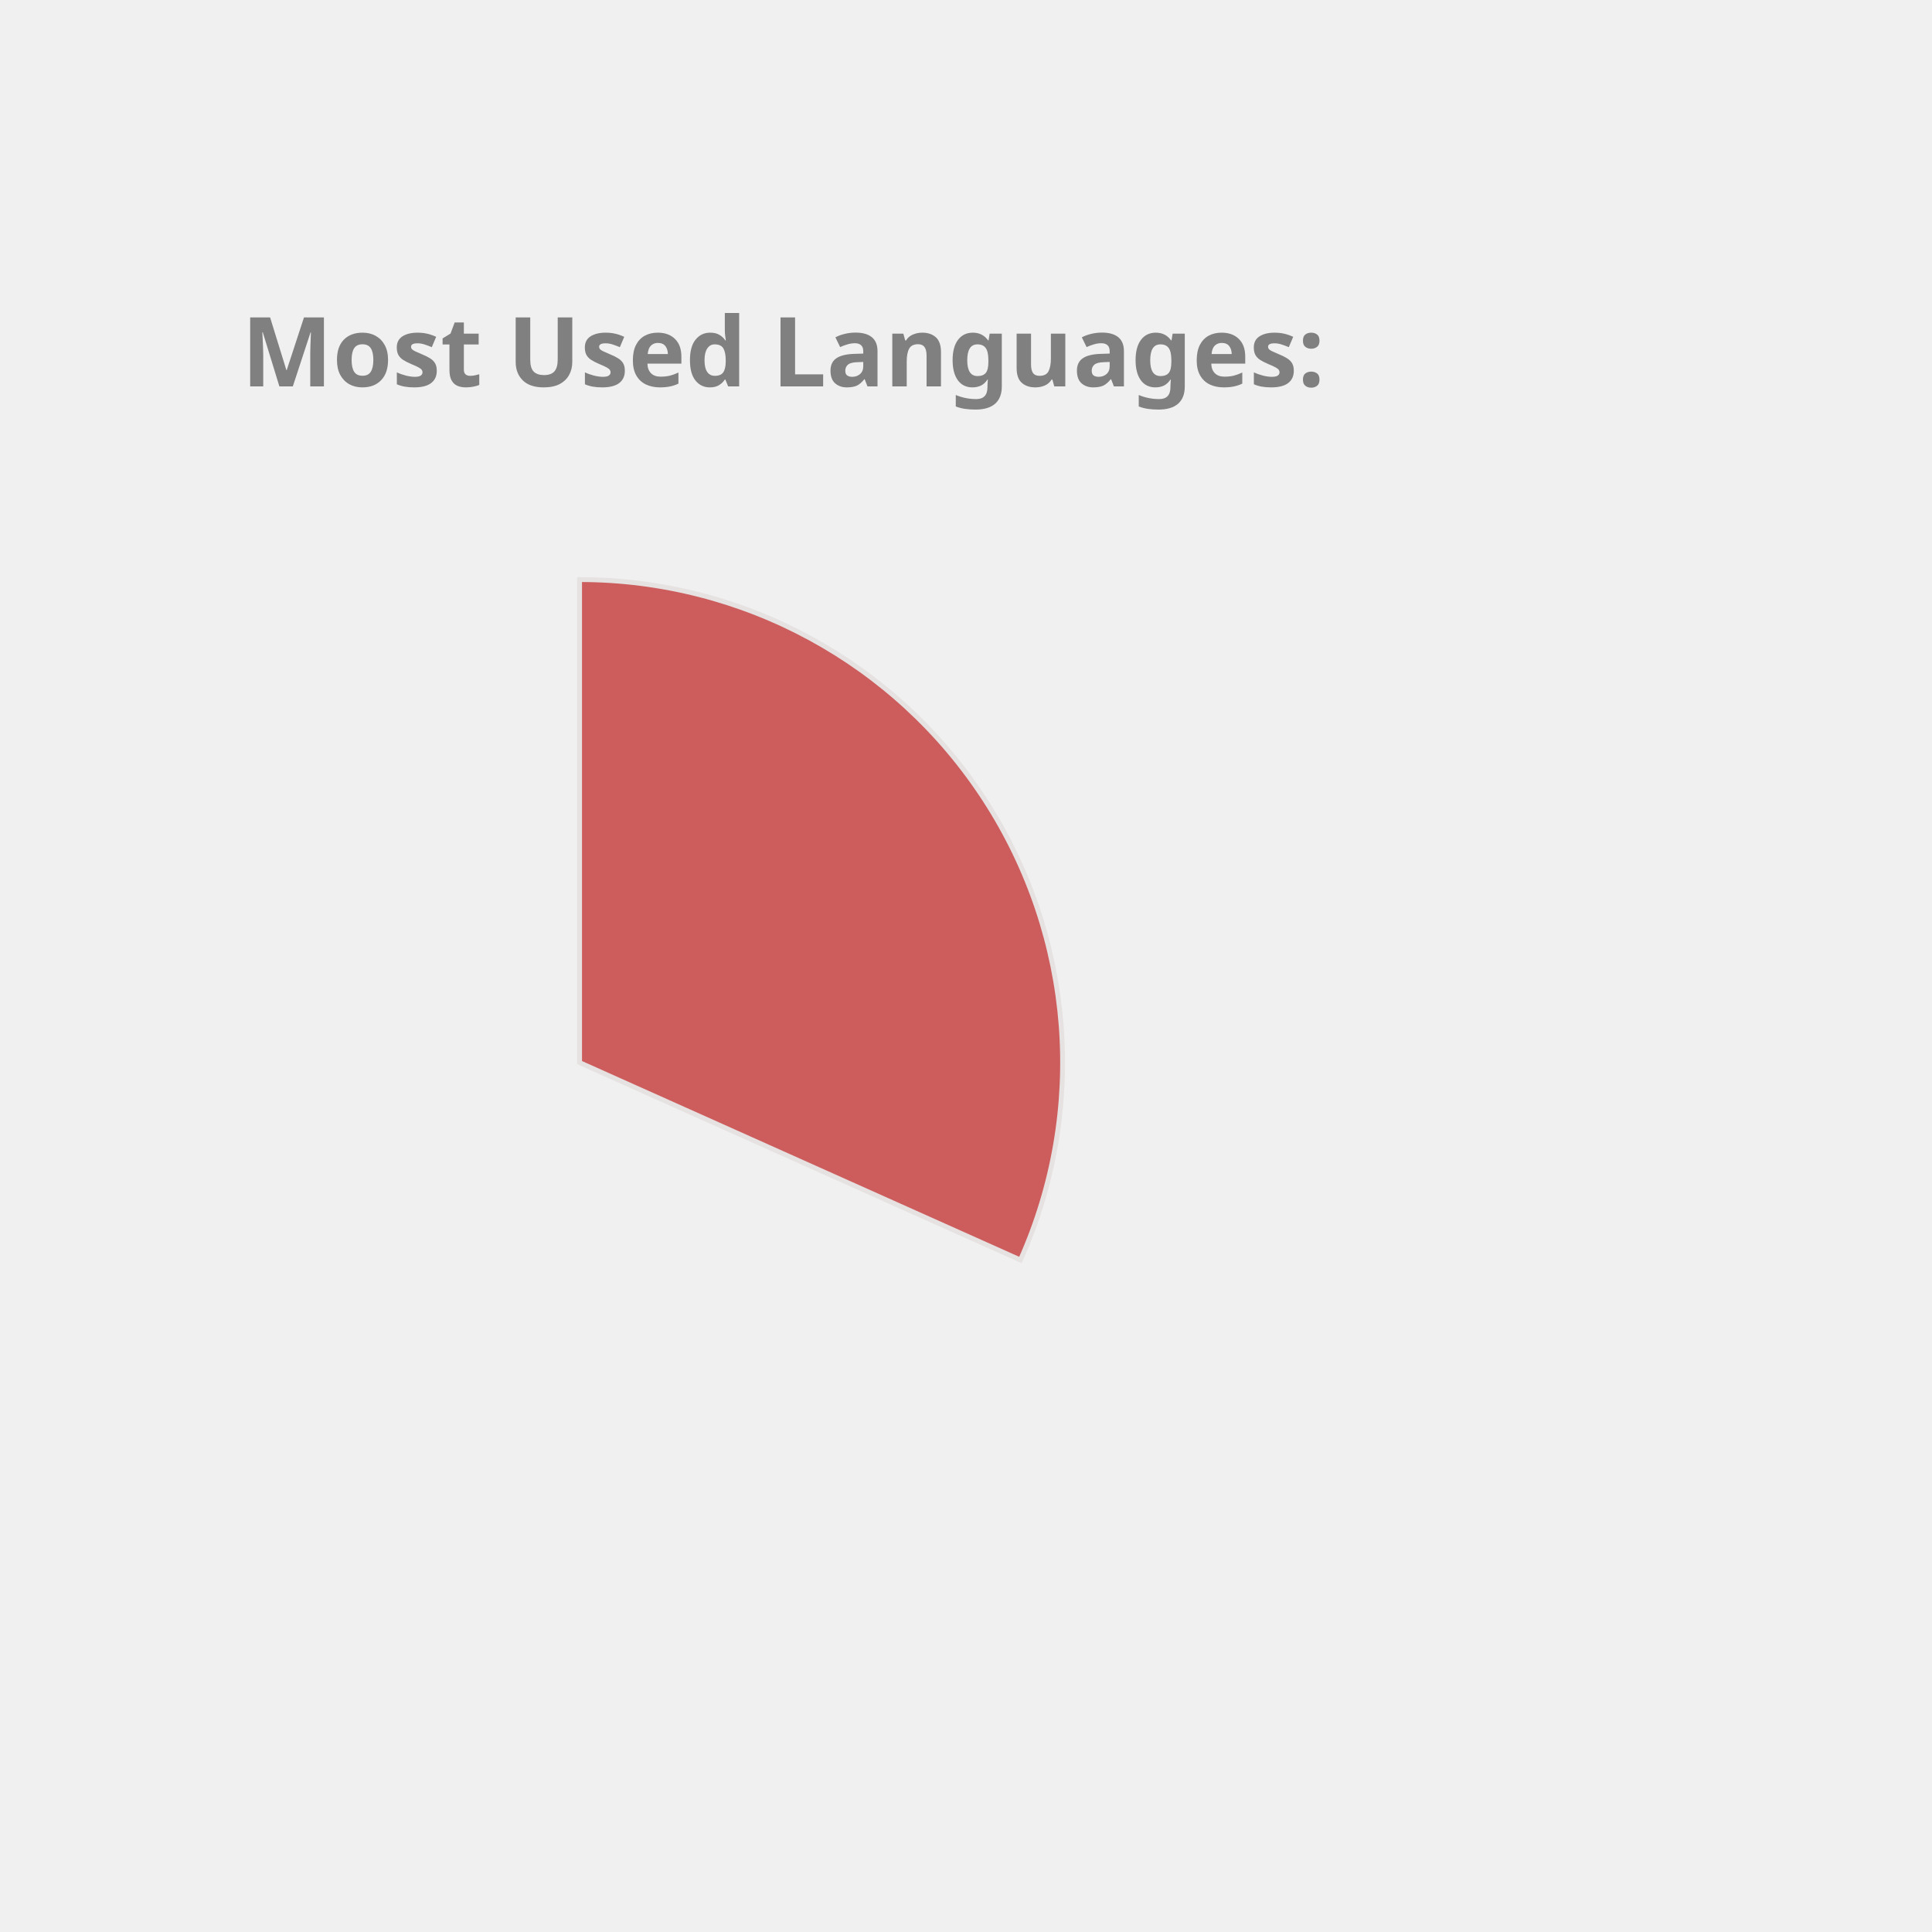
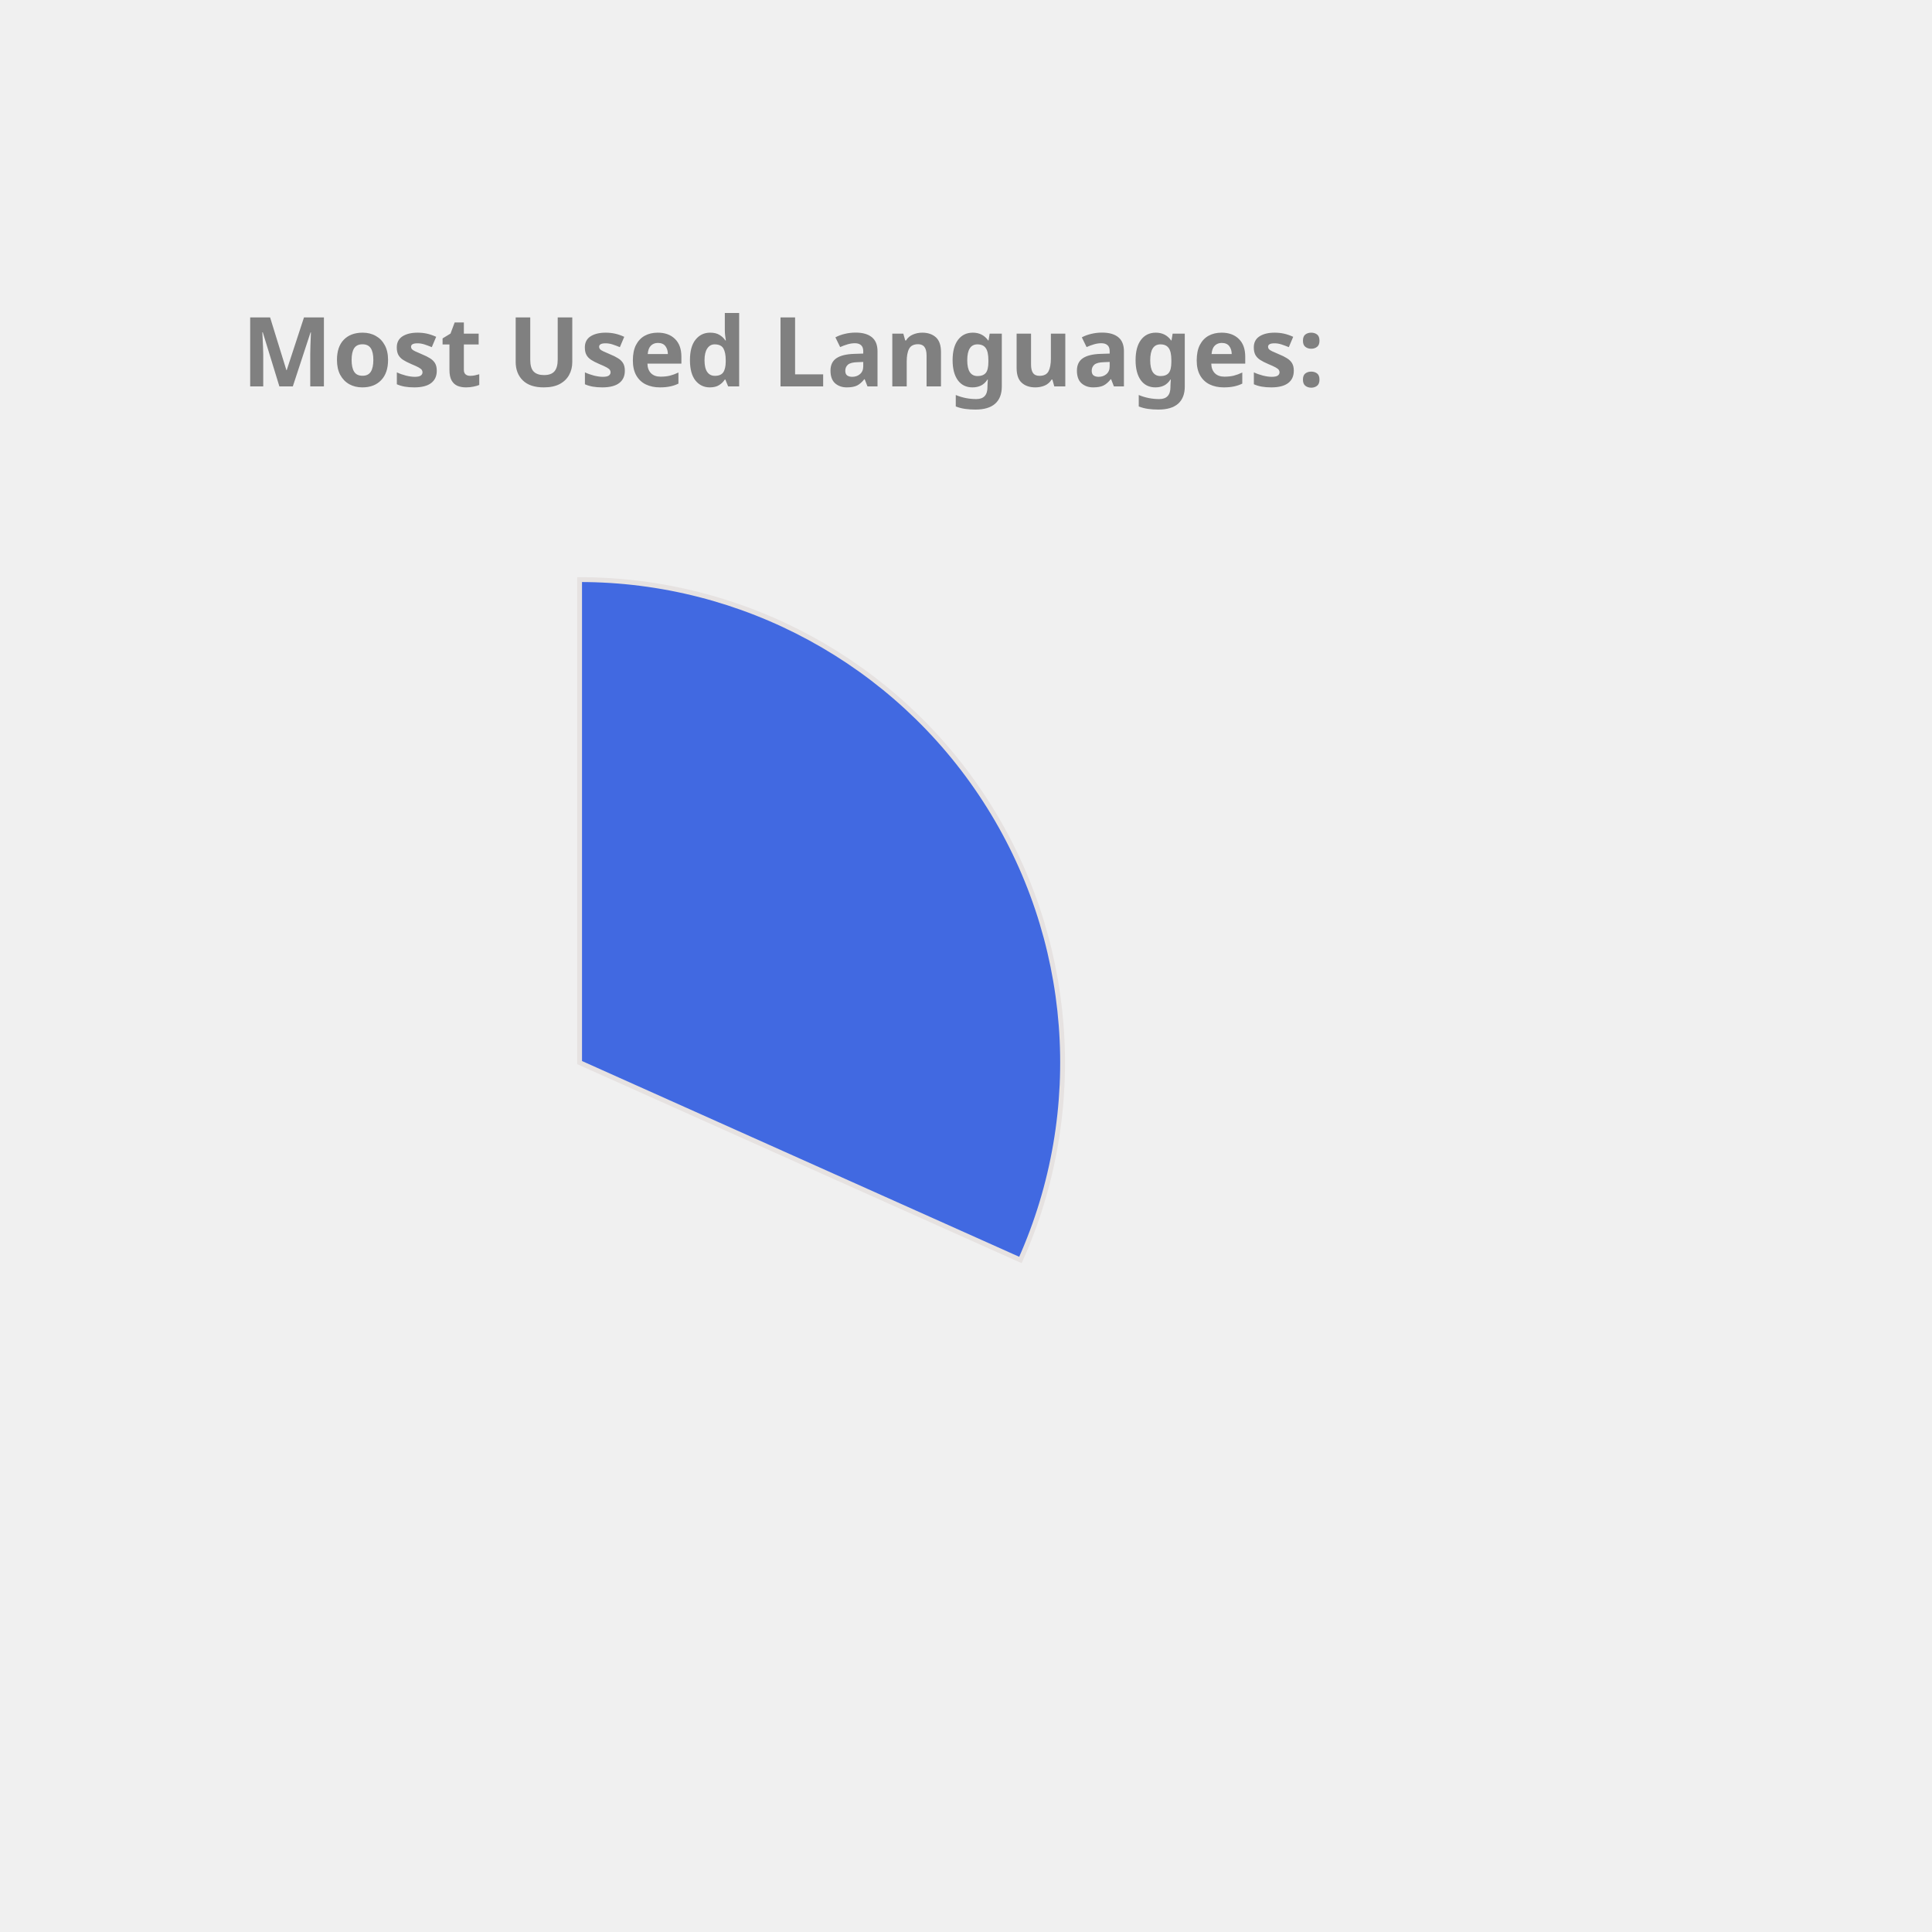
<svg xmlns="http://www.w3.org/2000/svg" height="350px" width="350px" viewBox="0 0 400 400">
  <style> 
        .label {
                font: bold 20px sans-serif;
                color: #404040;
                -webkit-text-stroke: 1px white;
        }

        path {
                stroke: #E6E2E1;
                stroke-width: 1px;
                transform: translate(60px, 100px);
        }

        .path_1 {
                animation: fadeIn 5s linear forwards;
        }

        .path_2 {
                transform: scale(0);
                animation: fadeIn 5s linear forwards 5s;
        }


        
        .path_3 {
                transform: scale(0);
                animation: fadeIn 5s linear forwards 10s;
        }


        .path_4 {
                transform: scale(0);
                animation: fadeIn 5s linear forwards 15s;
        }

        .path_5 {
                transform: scale(0);
                animation: fadeIn 5s linear forwards 20s;
        }

        .path_6 {
                transform: scale(0);
                animation: fadeIn 5s linear forwards 25s;
        }

        .path_7 {
                transform: scale(0);
                animation: fadeIn 5s linear forwards 30s;
        }

        .path_8 {
                transform: scale(0);
                animation: fadeIn 5s linear forwards 35s;
        }

        .path_9 {
                transform: scale(0);
                animation: fadeIn 5s linear forwards 40s;
        }

        .path_10 {
                transform: scale(0);
                animation: fadeIn 5s linear forwards 45s;
        }

        @keyframes fadeIn {
                0% {                        
                        transform: translate(250px, 300px) rotate(0deg) scale(0);
                        
                }
                50% {
                        transform: translate(150px, 220px) rotate(180deg) scale(0.5);
                        
                }
                
                100% {
                        transform: translate(60px, 120px) rotate(360deg) scale(1);
                        
                }
        }
        .txt_1 {
                opacity: 0;
                animation: txtShow 5s linear forwards 0s;
        }

        .txt_2 {
                opacity: 0;
                animation: txtShow 5s linear forwards 5s;
        }

        .txt_3 {
                opacity: 0;
                animation: txtShow 5s linear forwards 10s;
        }

        .txt_4 {
                opacity: 0;
                animation: txtShow 5s linear forwards 15s;
        }

        .txt_5 {
                opacity: 0;
                animation: txtShow 5s linear forwards 20s;
        }

        .txt_6 {
                opacity: 0;
                animation: txtShow 5s linear forwards 25s;
        }

        .txt_7 {
                opacity: 0;
                animation: txtShow 5s linear forwards 30s;
        }

        .txt_8 {
                opacity: 0;
                animation: txtShow 5s linear forwards 35s;
        }

        .txt_9 {
                opacity: 0;
                animation: txtShow 5s linear forwards 40s;
        }

        .txt_10 {
                opacity: 0;
                animation: txtShow 5s linear forwards 45s;
        }

        @keyframes txtShow {
                0% {                        
                        opacity: 0;
                        transform: translate(0px, 0px) scale(0);
                }
                100% {
                        opacity: 1;
                        transform: translate(0px, 0px) scale(1);
                        
                }
        }
</style>
-   <path class="path_1" d="M 60,120 L 60,20 A 100,100 0 0 1 151.269,160.865 Z" fill="IndianRed" stroke="#fff" stroke-width="2" />
-   <text class="txt_1" x="260" y="150" fill="IndianRed" stroke="IndianRed" stroke-width="1">C++</text>
-   <path class="path_2" d="M 60,120 L 151.269,160.865 A 100,100 0 0 1 -12.897,188.455 Z" fill="DarkKhaki" stroke="#fff" stroke-width="2" />
-   <text class="txt_2" x="260" y="170" fill="DarkKhaki" stroke="DarkKhaki" stroke-width="1">JavaScript</text>
-   <path class="path_3" d="M 60,120 L -12.897,188.455 A 100,100 0 0 1 13.485,31.477 Z" fill="Gold" stroke="#fff" stroke-width="2" />
-   <text class="txt_3" x="260" y="190" fill="Gold" stroke="Gold" stroke-width="1">Java</text>
-   <path class="path_4" d="M 60,120 L 13.485,31.477 A 100,100 0 0 1 58.743,20.008 Z" fill="CornflowerBlue" stroke="#fff" stroke-width="2" />
-   <text class="txt_4" x="260" y="210" fill="CornflowerBlue" stroke="CornflowerBlue" stroke-width="1">HTML</text>
-   <path class="path_5" d="M 60,120 L 58.743,20.008 A 100,100 0 0 1 60.628,20.002 Z" fill="Orange" stroke="#fff" stroke-width="2" />
-   <text class="txt_5" x="260" y="230" fill="Orange" stroke="Orange" stroke-width="1">CSS</text>
+   <path class="path_1" d="M 60,120 L 60,20 A 100,100 0 0 1 151.269,160.865 Z" fill="RoyalBlue" stroke="#fff" stroke-width="2" />
+   <text class="txt_1" x="260" y="150" fill="RoyalBlue" stroke="RoyalBlue" stroke-width="1">C++</text>
+   <path class="path_2" d="M 60,120 L 151.269,160.865 A 100,100 0 0 1 -12.897,188.455 Z" fill="Orange" stroke="#fff" stroke-width="2" />
+   <text class="txt_2" x="260" y="170" fill="Orange" stroke="Orange" stroke-width="1">JavaScript</text>
+   <path class="path_3" d="M 60,120 L -12.897,188.455 A 100,100 0 0 1 13.485,31.477 Z" fill="Tan" stroke="#fff" stroke-width="2" />
+   <text class="txt_3" x="260" y="190" fill="Tan" stroke="Tan" stroke-width="1">Java</text>
+   <path class="path_4" d="M 60,120 L 13.485,31.477 A 100,100 0 0 1 58.743,20.008 Z" fill="MediumAquaMarine" stroke="#fff" stroke-width="2" />
+   <text class="txt_4" x="260" y="210" fill="MediumAquaMarine" stroke="MediumAquaMarine" stroke-width="1">HTML</text>
+   <path class="path_5" d="M 60,120 L 58.743,20.008 A 100,100 0 0 1 60.628,20.002 Z" fill="SteelBlue" stroke="#fff" stroke-width="2" />
+   <text class="txt_5" x="260" y="230" fill="SteelBlue" stroke="SteelBlue" stroke-width="1">CSS</text>
  <g class="label">
    <text x="50" y="80" fill="grey">Most Used Languages:</text>
  </g>
</svg>
